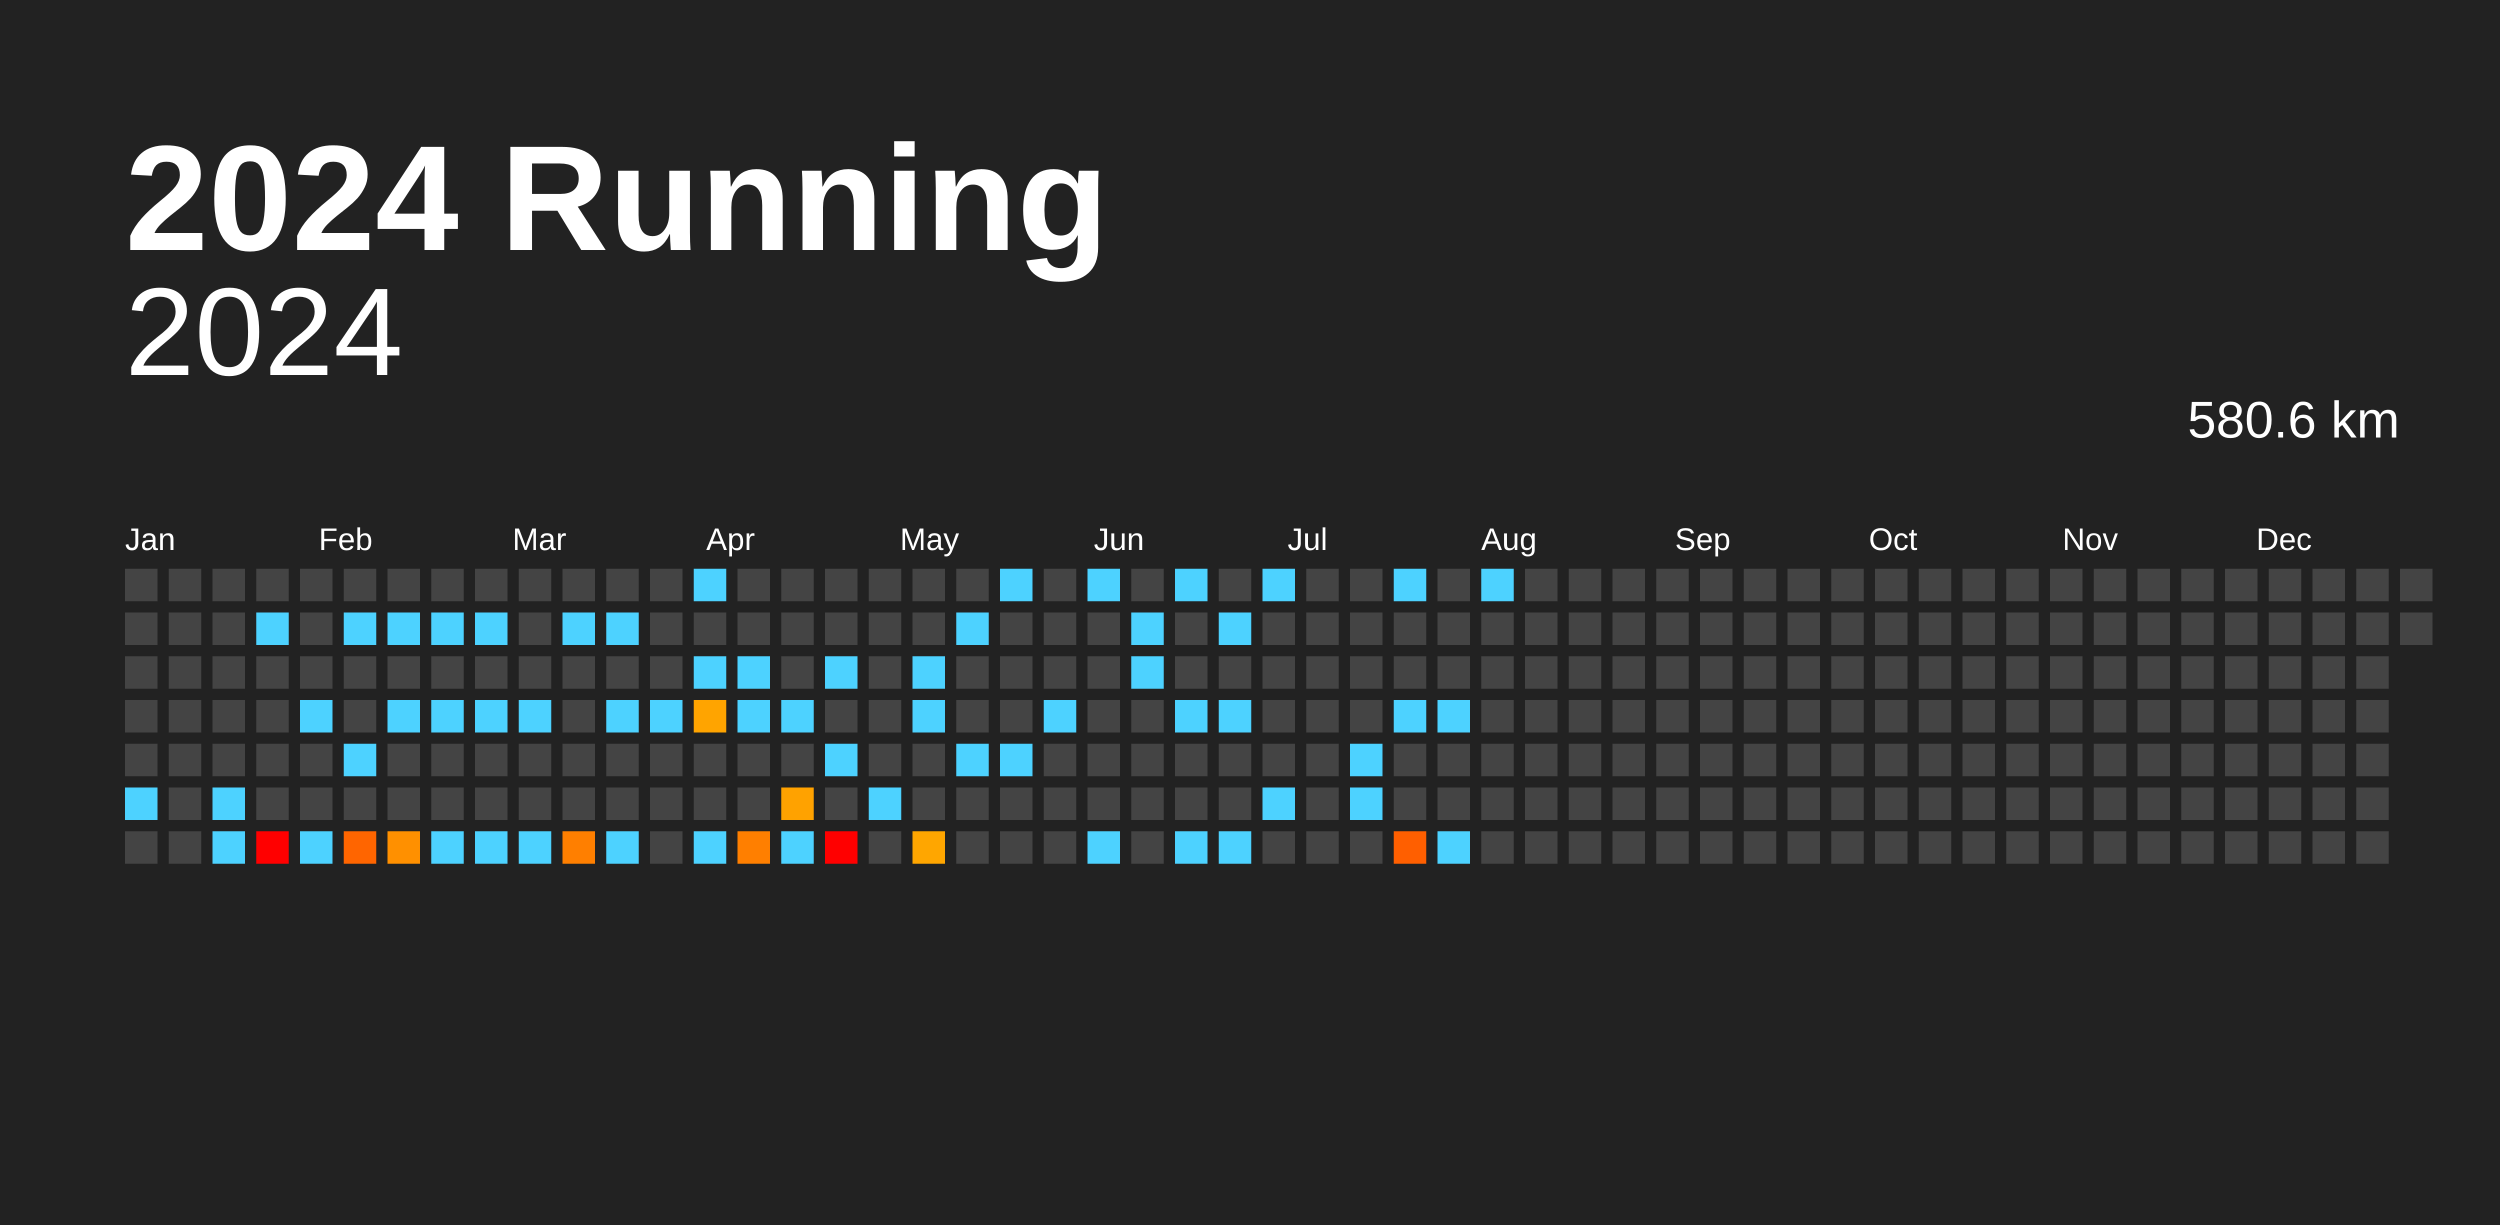
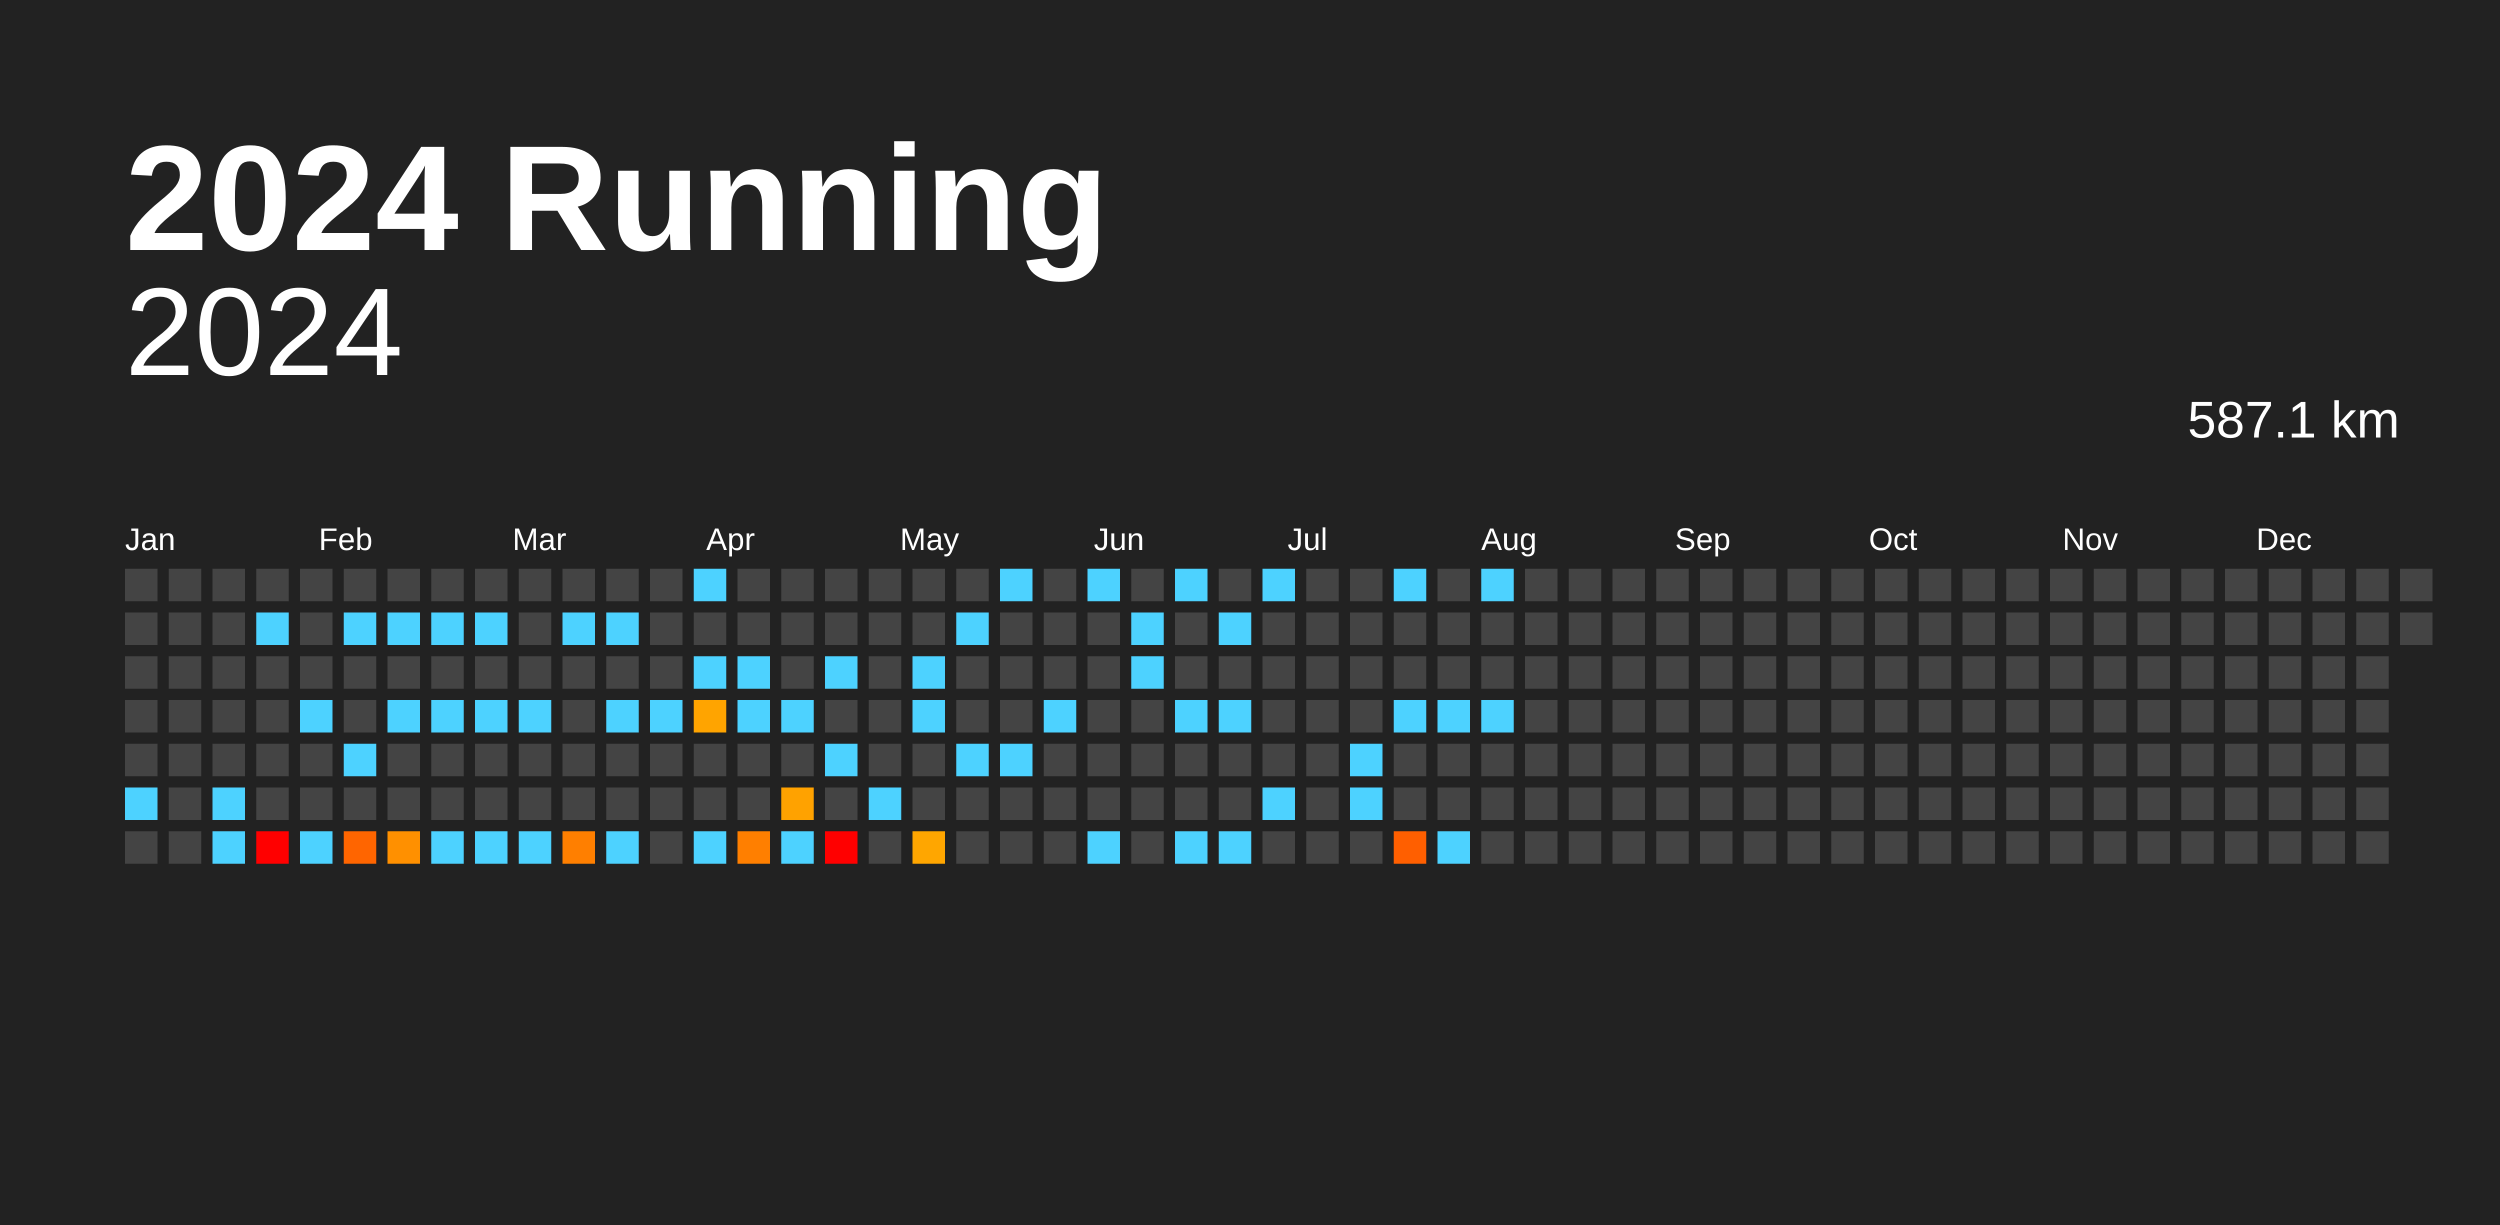
<svg xmlns="http://www.w3.org/2000/svg" baseProfile="full" height="98mm" version="1.1" viewBox="0,0,200,98" width="200mm">
  <defs />
  <rect fill="#222222" height="98" width="200" x="0" y="0" />
  <text fill="#FFFFFF" style="font-size:12px; font-family:Arial; font-weight:bold;" x="10" y="20">2024 Running</text>
  <text alignment-baseline="hanging" fill="#FFFFFF" style="font-size:10.0px; font-family:Arial;" x="10" y="30">2024</text>
-   <text alignment-baseline="hanging" fill="#FFFFFF" style="font-size:4.125px; font-family:Arial;" x="175" y="35">580.6 km</text>
+   <text alignment-baseline="hanging" fill="#FFFFFF" style="font-size:4.125px; font-family:Arial;" x="175" y="35">587.1 km</text>
  <text fill="#FFFFFF" style="font-size:2.5px; font-family:Arial" x="10.0" y="44">Jan</text>
  <text fill="#FFFFFF" style="font-size:2.5px; font-family:Arial" x="25.5" y="44">Feb</text>
  <text fill="#FFFFFF" style="font-size:2.5px; font-family:Arial" x="41.0" y="44">Mar</text>
  <text fill="#FFFFFF" style="font-size:2.5px; font-family:Arial" x="56.5" y="44">Apr</text>
  <text fill="#FFFFFF" style="font-size:2.5px; font-family:Arial" x="72.0" y="44">May</text>
  <text fill="#FFFFFF" style="font-size:2.5px; font-family:Arial" x="87.5" y="44">Jun</text>
  <text fill="#FFFFFF" style="font-size:2.5px; font-family:Arial" x="103.0" y="44">Jul</text>
  <text fill="#FFFFFF" style="font-size:2.5px; font-family:Arial" x="118.5" y="44">Aug</text>
  <text fill="#FFFFFF" style="font-size:2.5px; font-family:Arial" x="134.0" y="44">Sep</text>
  <text fill="#FFFFFF" style="font-size:2.5px; font-family:Arial" x="149.5" y="44">Oct</text>
  <text fill="#FFFFFF" style="font-size:2.5px; font-family:Arial" x="165.0" y="44">Nov</text>
  <text fill="#FFFFFF" style="font-size:2.5px; font-family:Arial" x="180.5" y="44">Dec</text>
  <rect fill="#444444" height="2.6" width="2.6" x="10.0" y="45.5" />
  <rect fill="#444444" height="2.6" width="2.6" x="10.0" y="49.0" />
  <rect fill="#444444" height="2.6" width="2.6" x="10.0" y="52.5" />
  <rect fill="#444444" height="2.6" width="2.6" x="10.0" y="56.0" />
  <rect fill="#444444" height="2.6" width="2.6" x="10.0" y="59.5" />
  <rect fill="#4dd2ff" height="2.6" width="2.6" x="10.0" y="63.0" />
  <rect fill="#444444" height="2.6" width="2.6" x="10.0" y="66.5" />
  <rect fill="#444444" height="2.6" width="2.6" x="13.5" y="45.5" />
  <rect fill="#444444" height="2.6" width="2.6" x="13.5" y="49.0" />
  <rect fill="#444444" height="2.6" width="2.6" x="13.5" y="52.5" />
  <rect fill="#444444" height="2.6" width="2.6" x="13.5" y="56.0" />
  <rect fill="#444444" height="2.6" width="2.6" x="13.5" y="59.5" />
  <rect fill="#444444" height="2.6" width="2.6" x="13.5" y="63.0" />
  <rect fill="#444444" height="2.6" width="2.6" x="13.5" y="66.5" />
  <rect fill="#444444" height="2.6" width="2.6" x="17.0" y="45.5" />
  <rect fill="#444444" height="2.6" width="2.6" x="17.0" y="49.0" />
  <rect fill="#444444" height="2.6" width="2.6" x="17.0" y="52.5" />
  <rect fill="#444444" height="2.6" width="2.6" x="17.0" y="56.0" />
  <rect fill="#444444" height="2.6" width="2.6" x="17.0" y="59.5" />
  <rect fill="#4dd2ff" height="2.6" width="2.6" x="17.0" y="63.0" />
  <rect fill="#4dd2ff" height="2.6" width="2.6" x="17.0" y="66.5" />
  <rect fill="#444444" height="2.6" width="2.6" x="20.5" y="45.5" />
  <rect fill="#4dd2ff" height="2.6" width="2.6" x="20.5" y="49.0" />
  <rect fill="#444444" height="2.6" width="2.6" x="20.5" y="52.5" />
  <rect fill="#444444" height="2.6" width="2.6" x="20.5" y="56.0" />
  <rect fill="#444444" height="2.6" width="2.6" x="20.5" y="59.5" />
  <rect fill="#444444" height="2.6" width="2.6" x="20.5" y="63.0" />
  <rect fill="red" height="2.6" width="2.6" x="20.5" y="66.5" />
  <rect fill="#444444" height="2.6" width="2.6" x="24.0" y="45.5" />
  <rect fill="#444444" height="2.6" width="2.6" x="24.0" y="49.0" />
  <rect fill="#444444" height="2.6" width="2.6" x="24.0" y="52.5" />
  <rect fill="#4dd2ff" height="2.6" width="2.6" x="24.0" y="56.0" />
  <rect fill="#444444" height="2.6" width="2.6" x="24.0" y="59.5" />
  <rect fill="#444444" height="2.6" width="2.6" x="24.0" y="63.0" />
  <rect fill="#4dd2ff" height="2.6" width="2.6" x="24.0" y="66.5" />
  <rect fill="#444444" height="2.6" width="2.6" x="27.5" y="45.5" />
  <rect fill="#4dd2ff" height="2.6" width="2.6" x="27.5" y="49.0" />
  <rect fill="#444444" height="2.6" width="2.6" x="27.5" y="52.5" />
  <rect fill="#444444" height="2.6" width="2.6" x="27.5" y="56.0" />
  <rect fill="#4dd2ff" height="2.6" width="2.6" x="27.5" y="59.5" />
  <rect fill="#444444" height="2.6" width="2.6" x="27.5" y="63.0" />
  <rect fill="#ff6500" height="2.6" width="2.6" x="27.5" y="66.5" />
  <rect fill="#444444" height="2.6" width="2.6" x="31.0" y="45.5" />
  <rect fill="#4dd2ff" height="2.6" width="2.6" x="31.0" y="49.0" />
  <rect fill="#444444" height="2.6" width="2.6" x="31.0" y="52.5" />
  <rect fill="#4dd2ff" height="2.6" width="2.6" x="31.0" y="56.0" />
  <rect fill="#444444" height="2.6" width="2.6" x="31.0" y="59.5" />
  <rect fill="#444444" height="2.6" width="2.6" x="31.0" y="63.0" />
  <rect fill="#ff9000" height="2.6" width="2.6" x="31.0" y="66.5" />
  <rect fill="#444444" height="2.6" width="2.6" x="34.5" y="45.5" />
  <rect fill="#4dd2ff" height="2.6" width="2.6" x="34.5" y="49.0" />
  <rect fill="#444444" height="2.6" width="2.6" x="34.5" y="52.5" />
  <rect fill="#4dd2ff" height="2.6" width="2.6" x="34.5" y="56.0" />
  <rect fill="#444444" height="2.6" width="2.6" x="34.5" y="59.5" />
  <rect fill="#444444" height="2.6" width="2.6" x="34.5" y="63.0" />
  <rect fill="#4dd2ff" height="2.6" width="2.6" x="34.5" y="66.5" />
  <rect fill="#444444" height="2.6" width="2.6" x="38.0" y="45.5" />
  <rect fill="#4dd2ff" height="2.6" width="2.6" x="38.0" y="49.0" />
  <rect fill="#444444" height="2.6" width="2.6" x="38.0" y="52.5" />
  <rect fill="#4dd2ff" height="2.6" width="2.6" x="38.0" y="56.0" />
  <rect fill="#444444" height="2.6" width="2.6" x="38.0" y="59.5" />
  <rect fill="#444444" height="2.6" width="2.6" x="38.0" y="63.0" />
  <rect fill="#4dd2ff" height="2.6" width="2.6" x="38.0" y="66.5" />
  <rect fill="#444444" height="2.6" width="2.6" x="41.5" y="45.5" />
  <rect fill="#444444" height="2.6" width="2.6" x="41.5" y="49.0" />
  <rect fill="#444444" height="2.6" width="2.6" x="41.5" y="52.5" />
  <rect fill="#4dd2ff" height="2.6" width="2.6" x="41.5" y="56.0" />
  <rect fill="#444444" height="2.6" width="2.6" x="41.5" y="59.5" />
  <rect fill="#444444" height="2.6" width="2.6" x="41.5" y="63.0" />
  <rect fill="#4dd2ff" height="2.6" width="2.6" x="41.5" y="66.5" />
  <rect fill="#444444" height="2.6" width="2.6" x="45.0" y="45.5" />
  <rect fill="#4dd2ff" height="2.6" width="2.6" x="45.0" y="49.0" />
  <rect fill="#444444" height="2.6" width="2.6" x="45.0" y="52.5" />
  <rect fill="#444444" height="2.6" width="2.6" x="45.0" y="56.0" />
  <rect fill="#444444" height="2.6" width="2.6" x="45.0" y="59.5" />
  <rect fill="#444444" height="2.6" width="2.6" x="45.0" y="63.0" />
  <rect fill="#ff7f00" height="2.6" width="2.6" x="45.0" y="66.5" />
  <rect fill="#444444" height="2.6" width="2.6" x="48.5" y="45.5" />
  <rect fill="#4dd2ff" height="2.6" width="2.6" x="48.5" y="49.0" />
  <rect fill="#444444" height="2.6" width="2.6" x="48.5" y="52.5" />
  <rect fill="#4dd2ff" height="2.6" width="2.6" x="48.5" y="56.0" />
  <rect fill="#444444" height="2.6" width="2.6" x="48.5" y="59.5" />
  <rect fill="#444444" height="2.6" width="2.6" x="48.5" y="63.0" />
  <rect fill="#4dd2ff" height="2.6" width="2.6" x="48.5" y="66.5" />
  <rect fill="#444444" height="2.6" width="2.6" x="52.0" y="45.5" />
  <rect fill="#444444" height="2.6" width="2.6" x="52.0" y="49.0" />
  <rect fill="#444444" height="2.6" width="2.6" x="52.0" y="52.5" />
  <rect fill="#4dd2ff" height="2.6" width="2.6" x="52.0" y="56.0" />
  <rect fill="#444444" height="2.6" width="2.6" x="52.0" y="59.5" />
  <rect fill="#444444" height="2.6" width="2.6" x="52.0" y="63.0" />
  <rect fill="#444444" height="2.6" width="2.6" x="52.0" y="66.5" />
  <rect fill="#4dd2ff" height="2.6" width="2.6" x="55.5" y="45.5" />
  <rect fill="#444444" height="2.6" width="2.6" x="55.5" y="49.0" />
  <rect fill="#4dd2ff" height="2.6" width="2.6" x="55.5" y="52.5" />
  <rect fill="#ffa400" height="2.6" width="2.6" x="55.5" y="56.0" />
  <rect fill="#444444" height="2.6" width="2.6" x="55.5" y="59.5" />
  <rect fill="#444444" height="2.6" width="2.6" x="55.5" y="63.0" />
  <rect fill="#4dd2ff" height="2.6" width="2.6" x="55.5" y="66.5" />
  <rect fill="#444444" height="2.6" width="2.6" x="59.0" y="45.5" />
  <rect fill="#444444" height="2.6" width="2.6" x="59.0" y="49.0" />
  <rect fill="#4dd2ff" height="2.6" width="2.6" x="59.0" y="52.5" />
  <rect fill="#4dd2ff" height="2.6" width="2.6" x="59.0" y="56.0" />
  <rect fill="#444444" height="2.6" width="2.6" x="59.0" y="59.5" />
  <rect fill="#444444" height="2.6" width="2.6" x="59.0" y="63.0" />
  <rect fill="#ff7f00" height="2.6" width="2.6" x="59.0" y="66.5" />
  <rect fill="#444444" height="2.6" width="2.6" x="62.5" y="45.5" />
  <rect fill="#444444" height="2.6" width="2.6" x="62.5" y="49.0" />
  <rect fill="#444444" height="2.6" width="2.6" x="62.5" y="52.5" />
  <rect fill="#4dd2ff" height="2.6" width="2.6" x="62.5" y="56.0" />
  <rect fill="#444444" height="2.6" width="2.6" x="62.5" y="59.5" />
  <rect fill="#ffa200" height="2.6" width="2.6" x="62.5" y="63.0" />
  <rect fill="#4dd2ff" height="2.6" width="2.6" x="62.5" y="66.5" />
  <rect fill="#444444" height="2.6" width="2.6" x="66.0" y="45.5" />
  <rect fill="#444444" height="2.6" width="2.6" x="66.0" y="49.0" />
  <rect fill="#4dd2ff" height="2.6" width="2.6" x="66.0" y="52.5" />
  <rect fill="#444444" height="2.6" width="2.6" x="66.0" y="56.0" />
  <rect fill="#4dd2ff" height="2.6" width="2.6" x="66.0" y="59.5" />
  <rect fill="#444444" height="2.6" width="2.6" x="66.0" y="63.0" />
  <rect fill="red" height="2.6" width="2.6" x="66.0" y="66.5" />
  <rect fill="#444444" height="2.6" width="2.6" x="69.5" y="45.5" />
  <rect fill="#444444" height="2.6" width="2.6" x="69.5" y="49.0" />
  <rect fill="#444444" height="2.6" width="2.6" x="69.5" y="52.5" />
  <rect fill="#444444" height="2.6" width="2.6" x="69.5" y="56.0" />
  <rect fill="#444444" height="2.6" width="2.6" x="69.5" y="59.5" />
  <rect fill="#4dd2ff" height="2.6" width="2.6" x="69.5" y="63.0" />
  <rect fill="#444444" height="2.6" width="2.6" x="69.5" y="66.5" />
  <rect fill="#444444" height="2.6" width="2.6" x="73.0" y="45.5" />
  <rect fill="#444444" height="2.6" width="2.6" x="73.0" y="49.0" />
  <rect fill="#4dd2ff" height="2.6" width="2.6" x="73.0" y="52.5" />
  <rect fill="#4dd2ff" height="2.6" width="2.6" x="73.0" y="56.0" />
  <rect fill="#444444" height="2.6" width="2.6" x="73.0" y="59.5" />
  <rect fill="#444444" height="2.6" width="2.6" x="73.0" y="63.0" />
  <rect fill="#ffa600" height="2.6" width="2.6" x="73.0" y="66.5" />
  <rect fill="#444444" height="2.6" width="2.6" x="76.5" y="45.5" />
  <rect fill="#4dd2ff" height="2.6" width="2.6" x="76.5" y="49.0" />
  <rect fill="#444444" height="2.6" width="2.6" x="76.5" y="52.5" />
  <rect fill="#444444" height="2.6" width="2.6" x="76.5" y="56.0" />
  <rect fill="#4dd2ff" height="2.6" width="2.6" x="76.5" y="59.5" />
  <rect fill="#444444" height="2.6" width="2.6" x="76.5" y="63.0" />
  <rect fill="#444444" height="2.6" width="2.6" x="76.5" y="66.5" />
  <rect fill="#4dd2ff" height="2.6" width="2.6" x="80.0" y="45.5" />
  <rect fill="#444444" height="2.6" width="2.6" x="80.0" y="49.0" />
  <rect fill="#444444" height="2.6" width="2.6" x="80.0" y="52.5" />
  <rect fill="#444444" height="2.6" width="2.6" x="80.0" y="56.0" />
  <rect fill="#4dd2ff" height="2.6" width="2.6" x="80.0" y="59.5" />
  <rect fill="#444444" height="2.6" width="2.6" x="80.0" y="63.0" />
  <rect fill="#444444" height="2.6" width="2.6" x="80.0" y="66.5" />
  <rect fill="#444444" height="2.6" width="2.6" x="83.5" y="45.5" />
  <rect fill="#444444" height="2.6" width="2.6" x="83.5" y="49.0" />
  <rect fill="#444444" height="2.6" width="2.6" x="83.5" y="52.5" />
  <rect fill="#4dd2ff" height="2.6" width="2.6" x="83.5" y="56.0" />
  <rect fill="#444444" height="2.6" width="2.6" x="83.5" y="59.5" />
  <rect fill="#444444" height="2.6" width="2.6" x="83.5" y="63.0" />
  <rect fill="#444444" height="2.6" width="2.6" x="83.5" y="66.5" />
  <rect fill="#4dd2ff" height="2.6" width="2.6" x="87.0" y="45.5" />
  <rect fill="#444444" height="2.6" width="2.6" x="87.0" y="49.0" />
  <rect fill="#444444" height="2.6" width="2.6" x="87.0" y="52.5" />
  <rect fill="#444444" height="2.6" width="2.6" x="87.0" y="56.0" />
  <rect fill="#444444" height="2.6" width="2.6" x="87.0" y="59.5" />
  <rect fill="#444444" height="2.6" width="2.6" x="87.0" y="63.0" />
  <rect fill="#4dd2ff" height="2.6" width="2.6" x="87.0" y="66.5" />
  <rect fill="#444444" height="2.6" width="2.6" x="90.5" y="45.5" />
  <rect fill="#4dd2ff" height="2.6" width="2.6" x="90.5" y="49.0" />
  <rect fill="#4dd2ff" height="2.6" width="2.6" x="90.5" y="52.5" />
  <rect fill="#444444" height="2.6" width="2.6" x="90.5" y="56.0" />
  <rect fill="#444444" height="2.6" width="2.6" x="90.5" y="59.5" />
  <rect fill="#444444" height="2.6" width="2.6" x="90.5" y="63.0" />
  <rect fill="#444444" height="2.6" width="2.6" x="90.5" y="66.5" />
  <rect fill="#4dd2ff" height="2.6" width="2.6" x="94.0" y="45.5" />
  <rect fill="#444444" height="2.6" width="2.6" x="94.0" y="49.0" />
  <rect fill="#444444" height="2.6" width="2.6" x="94.0" y="52.5" />
  <rect fill="#4dd2ff" height="2.6" width="2.6" x="94.0" y="56.0" />
  <rect fill="#444444" height="2.6" width="2.6" x="94.0" y="59.5" />
  <rect fill="#444444" height="2.6" width="2.6" x="94.0" y="63.0" />
  <rect fill="#4dd2ff" height="2.6" width="2.6" x="94.0" y="66.5" />
  <rect fill="#444444" height="2.6" width="2.6" x="97.5" y="45.5" />
  <rect fill="#4dd2ff" height="2.6" width="2.6" x="97.5" y="49.0" />
  <rect fill="#444444" height="2.6" width="2.6" x="97.5" y="52.5" />
  <rect fill="#4dd2ff" height="2.6" width="2.6" x="97.5" y="56.0" />
  <rect fill="#444444" height="2.6" width="2.6" x="97.5" y="59.5" />
  <rect fill="#444444" height="2.6" width="2.6" x="97.5" y="63.0" />
  <rect fill="#4dd2ff" height="2.6" width="2.6" x="97.5" y="66.5" />
  <rect fill="#4dd2ff" height="2.6" width="2.6" x="101.0" y="45.5" />
  <rect fill="#444444" height="2.6" width="2.6" x="101.0" y="49.0" />
  <rect fill="#444444" height="2.6" width="2.6" x="101.0" y="52.5" />
  <rect fill="#444444" height="2.6" width="2.6" x="101.0" y="56.0" />
  <rect fill="#444444" height="2.6" width="2.6" x="101.0" y="59.5" />
  <rect fill="#4dd2ff" height="2.6" width="2.6" x="101.0" y="63.0" />
  <rect fill="#444444" height="2.6" width="2.6" x="101.0" y="66.5" />
  <rect fill="#444444" height="2.6" width="2.6" x="104.5" y="45.5" />
  <rect fill="#444444" height="2.6" width="2.6" x="104.5" y="49.0" />
  <rect fill="#444444" height="2.6" width="2.6" x="104.5" y="52.5" />
  <rect fill="#444444" height="2.6" width="2.6" x="104.5" y="56.0" />
  <rect fill="#444444" height="2.6" width="2.6" x="104.5" y="59.5" />
  <rect fill="#444444" height="2.6" width="2.6" x="104.5" y="63.0" />
  <rect fill="#444444" height="2.6" width="2.6" x="104.5" y="66.5" />
  <rect fill="#444444" height="2.6" width="2.6" x="108.0" y="45.5" />
  <rect fill="#444444" height="2.6" width="2.6" x="108.0" y="49.0" />
  <rect fill="#444444" height="2.6" width="2.6" x="108.0" y="52.5" />
  <rect fill="#444444" height="2.6" width="2.6" x="108.0" y="56.0" />
  <rect fill="#4dd2ff" height="2.6" width="2.6" x="108.0" y="59.5" />
  <rect fill="#4dd2ff" height="2.6" width="2.6" x="108.0" y="63.0" />
  <rect fill="#444444" height="2.6" width="2.6" x="108.0" y="66.5" />
  <rect fill="#4dd2ff" height="2.6" width="2.6" x="111.5" y="45.5" />
  <rect fill="#444444" height="2.6" width="2.6" x="111.5" y="49.0" />
  <rect fill="#444444" height="2.6" width="2.6" x="111.5" y="52.5" />
  <rect fill="#4dd2ff" height="2.6" width="2.6" x="111.5" y="56.0" />
  <rect fill="#444444" height="2.6" width="2.6" x="111.5" y="59.5" />
  <rect fill="#444444" height="2.6" width="2.6" x="111.5" y="63.0" />
  <rect fill="#ff5f00" height="2.6" width="2.6" x="111.5" y="66.5" />
  <rect fill="#444444" height="2.6" width="2.6" x="115.0" y="45.5" />
  <rect fill="#444444" height="2.6" width="2.6" x="115.0" y="49.0" />
  <rect fill="#444444" height="2.6" width="2.6" x="115.0" y="52.5" />
  <rect fill="#4dd2ff" height="2.6" width="2.6" x="115.0" y="56.0" />
  <rect fill="#444444" height="2.6" width="2.6" x="115.0" y="59.5" />
  <rect fill="#444444" height="2.6" width="2.6" x="115.0" y="63.0" />
  <rect fill="#4dd2ff" height="2.6" width="2.6" x="115.0" y="66.5" />
  <rect fill="#4dd2ff" height="2.6" width="2.6" x="118.5" y="45.5" />
  <rect fill="#444444" height="2.6" width="2.6" x="118.5" y="49.0" />
  <rect fill="#444444" height="2.6" width="2.6" x="118.5" y="52.5" />
-   <rect fill="#444444" height="2.6" width="2.6" x="118.5" y="56.0" />
+   <rect fill="#4dd2ff" height="2.6" width="2.6" x="118.5" y="56.0" />
  <rect fill="#444444" height="2.6" width="2.6" x="118.5" y="59.5" />
  <rect fill="#444444" height="2.6" width="2.6" x="118.5" y="63.0" />
  <rect fill="#444444" height="2.6" width="2.6" x="118.5" y="66.5" />
  <rect fill="#444444" height="2.6" width="2.6" x="122.0" y="45.5" />
  <rect fill="#444444" height="2.6" width="2.6" x="122.0" y="49.0" />
  <rect fill="#444444" height="2.6" width="2.6" x="122.0" y="52.5" />
  <rect fill="#444444" height="2.6" width="2.6" x="122.0" y="56.0" />
  <rect fill="#444444" height="2.6" width="2.6" x="122.0" y="59.5" />
  <rect fill="#444444" height="2.6" width="2.6" x="122.0" y="63.0" />
  <rect fill="#444444" height="2.6" width="2.6" x="122.0" y="66.5" />
  <rect fill="#444444" height="2.6" width="2.6" x="125.5" y="45.5" />
  <rect fill="#444444" height="2.6" width="2.6" x="125.5" y="49.0" />
  <rect fill="#444444" height="2.6" width="2.6" x="125.5" y="52.5" />
  <rect fill="#444444" height="2.6" width="2.6" x="125.5" y="56.0" />
  <rect fill="#444444" height="2.6" width="2.6" x="125.5" y="59.5" />
  <rect fill="#444444" height="2.6" width="2.6" x="125.5" y="63.0" />
  <rect fill="#444444" height="2.6" width="2.6" x="125.5" y="66.5" />
  <rect fill="#444444" height="2.6" width="2.6" x="129.0" y="45.5" />
  <rect fill="#444444" height="2.6" width="2.6" x="129.0" y="49.0" />
  <rect fill="#444444" height="2.6" width="2.6" x="129.0" y="52.5" />
  <rect fill="#444444" height="2.6" width="2.6" x="129.0" y="56.0" />
  <rect fill="#444444" height="2.6" width="2.6" x="129.0" y="59.5" />
  <rect fill="#444444" height="2.6" width="2.6" x="129.0" y="63.0" />
  <rect fill="#444444" height="2.6" width="2.6" x="129.0" y="66.5" />
  <rect fill="#444444" height="2.6" width="2.6" x="132.5" y="45.5" />
  <rect fill="#444444" height="2.6" width="2.6" x="132.5" y="49.0" />
  <rect fill="#444444" height="2.6" width="2.6" x="132.5" y="52.5" />
  <rect fill="#444444" height="2.6" width="2.6" x="132.5" y="56.0" />
  <rect fill="#444444" height="2.6" width="2.6" x="132.5" y="59.5" />
  <rect fill="#444444" height="2.6" width="2.6" x="132.5" y="63.0" />
  <rect fill="#444444" height="2.6" width="2.6" x="132.5" y="66.5" />
  <rect fill="#444444" height="2.6" width="2.6" x="136.0" y="45.5" />
  <rect fill="#444444" height="2.6" width="2.6" x="136.0" y="49.0" />
  <rect fill="#444444" height="2.6" width="2.6" x="136.0" y="52.5" />
  <rect fill="#444444" height="2.6" width="2.6" x="136.0" y="56.0" />
  <rect fill="#444444" height="2.6" width="2.6" x="136.0" y="59.5" />
  <rect fill="#444444" height="2.6" width="2.6" x="136.0" y="63.0" />
  <rect fill="#444444" height="2.6" width="2.6" x="136.0" y="66.5" />
  <rect fill="#444444" height="2.6" width="2.6" x="139.5" y="45.5" />
  <rect fill="#444444" height="2.6" width="2.6" x="139.5" y="49.0" />
  <rect fill="#444444" height="2.6" width="2.6" x="139.5" y="52.5" />
  <rect fill="#444444" height="2.6" width="2.6" x="139.5" y="56.0" />
  <rect fill="#444444" height="2.6" width="2.6" x="139.5" y="59.5" />
  <rect fill="#444444" height="2.6" width="2.6" x="139.5" y="63.0" />
  <rect fill="#444444" height="2.6" width="2.6" x="139.5" y="66.5" />
  <rect fill="#444444" height="2.6" width="2.6" x="143.0" y="45.5" />
  <rect fill="#444444" height="2.6" width="2.6" x="143.0" y="49.0" />
  <rect fill="#444444" height="2.6" width="2.6" x="143.0" y="52.5" />
  <rect fill="#444444" height="2.6" width="2.6" x="143.0" y="56.0" />
  <rect fill="#444444" height="2.6" width="2.6" x="143.0" y="59.5" />
  <rect fill="#444444" height="2.6" width="2.6" x="143.0" y="63.0" />
  <rect fill="#444444" height="2.6" width="2.6" x="143.0" y="66.5" />
  <rect fill="#444444" height="2.6" width="2.6" x="146.5" y="45.5" />
  <rect fill="#444444" height="2.6" width="2.6" x="146.5" y="49.0" />
  <rect fill="#444444" height="2.6" width="2.6" x="146.5" y="52.5" />
  <rect fill="#444444" height="2.6" width="2.6" x="146.5" y="56.0" />
  <rect fill="#444444" height="2.6" width="2.6" x="146.5" y="59.5" />
  <rect fill="#444444" height="2.6" width="2.6" x="146.5" y="63.0" />
  <rect fill="#444444" height="2.6" width="2.6" x="146.5" y="66.5" />
  <rect fill="#444444" height="2.6" width="2.6" x="150.0" y="45.5" />
  <rect fill="#444444" height="2.6" width="2.6" x="150.0" y="49.0" />
  <rect fill="#444444" height="2.6" width="2.6" x="150.0" y="52.5" />
  <rect fill="#444444" height="2.6" width="2.6" x="150.0" y="56.0" />
  <rect fill="#444444" height="2.6" width="2.6" x="150.0" y="59.5" />
  <rect fill="#444444" height="2.6" width="2.6" x="150.0" y="63.0" />
  <rect fill="#444444" height="2.6" width="2.6" x="150.0" y="66.5" />
  <rect fill="#444444" height="2.6" width="2.6" x="153.5" y="45.5" />
  <rect fill="#444444" height="2.6" width="2.6" x="153.5" y="49.0" />
  <rect fill="#444444" height="2.6" width="2.6" x="153.5" y="52.5" />
  <rect fill="#444444" height="2.6" width="2.6" x="153.5" y="56.0" />
  <rect fill="#444444" height="2.6" width="2.6" x="153.5" y="59.5" />
  <rect fill="#444444" height="2.6" width="2.6" x="153.5" y="63.0" />
  <rect fill="#444444" height="2.6" width="2.6" x="153.5" y="66.5" />
  <rect fill="#444444" height="2.6" width="2.6" x="157.0" y="45.5" />
  <rect fill="#444444" height="2.6" width="2.6" x="157.0" y="49.0" />
  <rect fill="#444444" height="2.6" width="2.6" x="157.0" y="52.5" />
  <rect fill="#444444" height="2.6" width="2.6" x="157.0" y="56.0" />
  <rect fill="#444444" height="2.6" width="2.6" x="157.0" y="59.5" />
  <rect fill="#444444" height="2.6" width="2.6" x="157.0" y="63.0" />
  <rect fill="#444444" height="2.6" width="2.6" x="157.0" y="66.5" />
  <rect fill="#444444" height="2.6" width="2.6" x="160.5" y="45.5" />
  <rect fill="#444444" height="2.6" width="2.6" x="160.5" y="49.0" />
  <rect fill="#444444" height="2.6" width="2.6" x="160.5" y="52.5" />
  <rect fill="#444444" height="2.6" width="2.6" x="160.5" y="56.0" />
  <rect fill="#444444" height="2.6" width="2.6" x="160.5" y="59.5" />
  <rect fill="#444444" height="2.6" width="2.6" x="160.5" y="63.0" />
  <rect fill="#444444" height="2.6" width="2.6" x="160.5" y="66.5" />
  <rect fill="#444444" height="2.6" width="2.6" x="164.0" y="45.5" />
  <rect fill="#444444" height="2.6" width="2.6" x="164.0" y="49.0" />
  <rect fill="#444444" height="2.6" width="2.6" x="164.0" y="52.5" />
  <rect fill="#444444" height="2.6" width="2.6" x="164.0" y="56.0" />
  <rect fill="#444444" height="2.6" width="2.6" x="164.0" y="59.5" />
  <rect fill="#444444" height="2.6" width="2.6" x="164.0" y="63.0" />
  <rect fill="#444444" height="2.6" width="2.6" x="164.0" y="66.5" />
  <rect fill="#444444" height="2.6" width="2.6" x="167.5" y="45.5" />
  <rect fill="#444444" height="2.6" width="2.6" x="167.5" y="49.0" />
  <rect fill="#444444" height="2.6" width="2.6" x="167.5" y="52.5" />
  <rect fill="#444444" height="2.6" width="2.6" x="167.5" y="56.0" />
  <rect fill="#444444" height="2.6" width="2.6" x="167.5" y="59.5" />
  <rect fill="#444444" height="2.6" width="2.6" x="167.5" y="63.0" />
  <rect fill="#444444" height="2.6" width="2.6" x="167.5" y="66.5" />
  <rect fill="#444444" height="2.6" width="2.6" x="171.0" y="45.5" />
  <rect fill="#444444" height="2.6" width="2.6" x="171.0" y="49.0" />
  <rect fill="#444444" height="2.6" width="2.6" x="171.0" y="52.5" />
  <rect fill="#444444" height="2.6" width="2.6" x="171.0" y="56.0" />
  <rect fill="#444444" height="2.6" width="2.6" x="171.0" y="59.5" />
  <rect fill="#444444" height="2.6" width="2.6" x="171.0" y="63.0" />
  <rect fill="#444444" height="2.6" width="2.6" x="171.0" y="66.5" />
  <rect fill="#444444" height="2.6" width="2.6" x="174.5" y="45.5" />
  <rect fill="#444444" height="2.6" width="2.6" x="174.5" y="49.0" />
  <rect fill="#444444" height="2.6" width="2.6" x="174.5" y="52.5" />
  <rect fill="#444444" height="2.6" width="2.6" x="174.5" y="56.0" />
  <rect fill="#444444" height="2.6" width="2.6" x="174.5" y="59.5" />
  <rect fill="#444444" height="2.6" width="2.6" x="174.5" y="63.0" />
  <rect fill="#444444" height="2.6" width="2.6" x="174.5" y="66.5" />
  <rect fill="#444444" height="2.6" width="2.6" x="178.0" y="45.5" />
  <rect fill="#444444" height="2.6" width="2.6" x="178.0" y="49.0" />
  <rect fill="#444444" height="2.6" width="2.6" x="178.0" y="52.5" />
  <rect fill="#444444" height="2.6" width="2.6" x="178.0" y="56.0" />
  <rect fill="#444444" height="2.6" width="2.6" x="178.0" y="59.5" />
  <rect fill="#444444" height="2.6" width="2.6" x="178.0" y="63.0" />
  <rect fill="#444444" height="2.6" width="2.6" x="178.0" y="66.5" />
  <rect fill="#444444" height="2.6" width="2.6" x="181.5" y="45.5" />
  <rect fill="#444444" height="2.6" width="2.6" x="181.5" y="49.0" />
  <rect fill="#444444" height="2.6" width="2.6" x="181.5" y="52.5" />
  <rect fill="#444444" height="2.6" width="2.6" x="181.5" y="56.0" />
  <rect fill="#444444" height="2.6" width="2.6" x="181.5" y="59.5" />
  <rect fill="#444444" height="2.6" width="2.6" x="181.5" y="63.0" />
  <rect fill="#444444" height="2.6" width="2.6" x="181.5" y="66.5" />
  <rect fill="#444444" height="2.6" width="2.6" x="185.0" y="45.5" />
  <rect fill="#444444" height="2.6" width="2.6" x="185.0" y="49.0" />
  <rect fill="#444444" height="2.6" width="2.6" x="185.0" y="52.5" />
  <rect fill="#444444" height="2.6" width="2.6" x="185.0" y="56.0" />
  <rect fill="#444444" height="2.6" width="2.6" x="185.0" y="59.5" />
  <rect fill="#444444" height="2.6" width="2.6" x="185.0" y="63.0" />
  <rect fill="#444444" height="2.6" width="2.6" x="185.0" y="66.5" />
  <rect fill="#444444" height="2.6" width="2.6" x="188.5" y="45.5" />
  <rect fill="#444444" height="2.6" width="2.6" x="188.5" y="49.0" />
  <rect fill="#444444" height="2.6" width="2.6" x="188.5" y="52.5" />
  <rect fill="#444444" height="2.6" width="2.6" x="188.5" y="56.0" />
  <rect fill="#444444" height="2.6" width="2.6" x="188.5" y="59.5" />
  <rect fill="#444444" height="2.6" width="2.6" x="188.5" y="63.0" />
  <rect fill="#444444" height="2.6" width="2.6" x="188.5" y="66.5" />
  <rect fill="#444444" height="2.6" width="2.6" x="192.0" y="45.5" />
  <rect fill="#444444" height="2.6" width="2.6" x="192.0" y="49.0" />
</svg>
